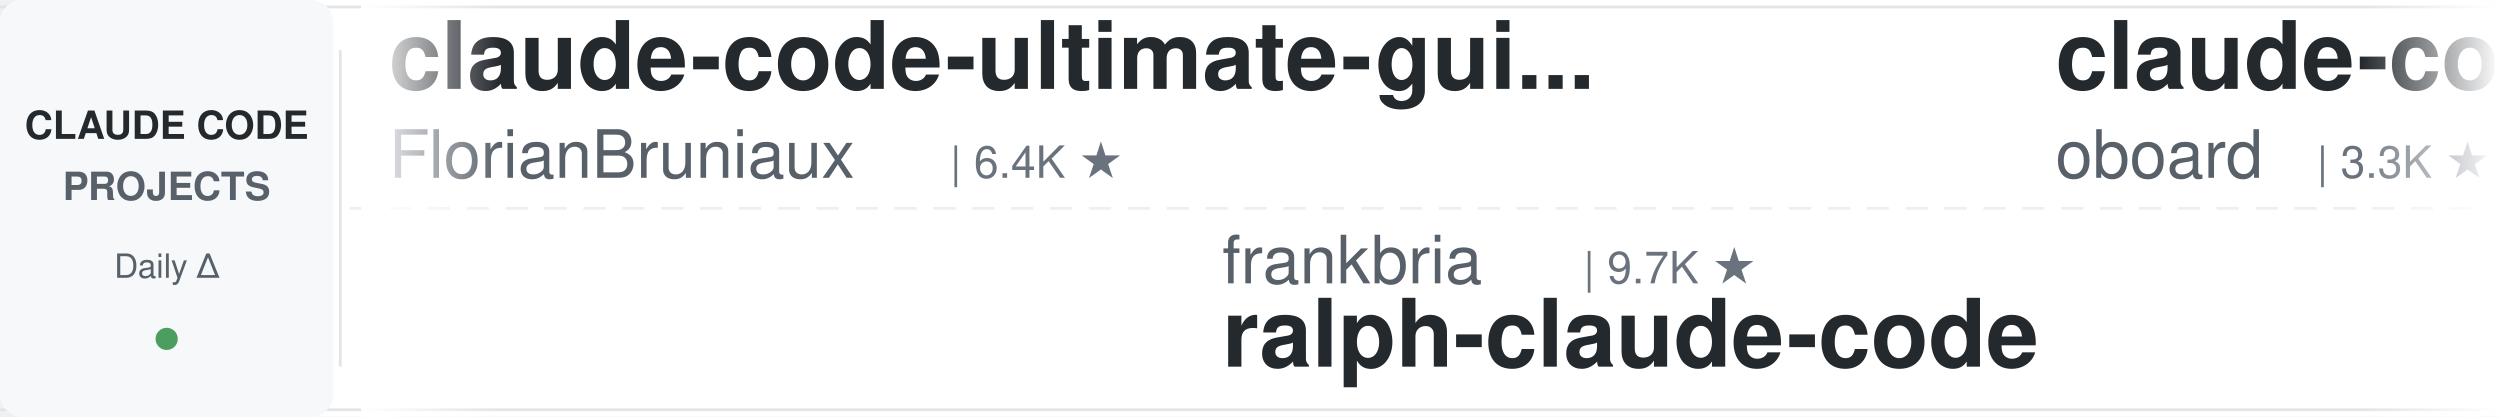
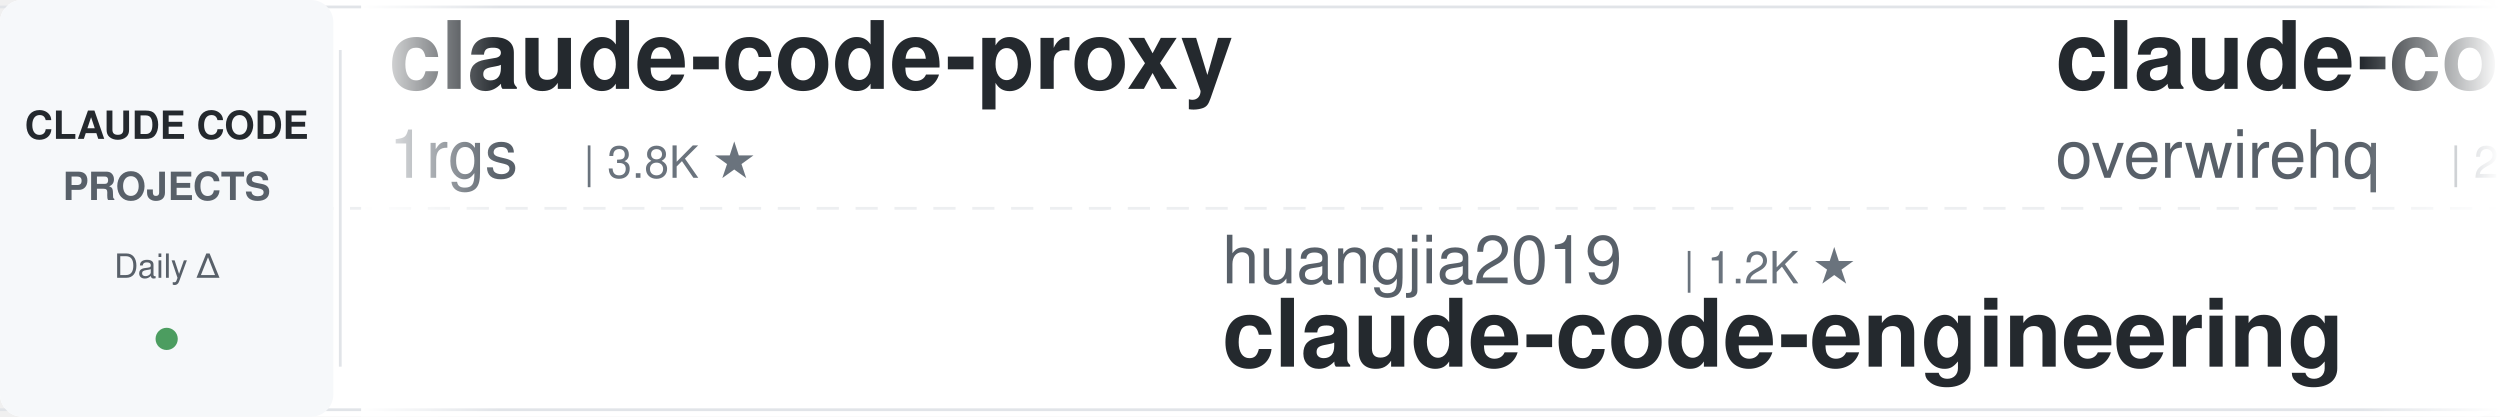
<svg xmlns="http://www.w3.org/2000/svg" width="900" height="150">
  <defs>
    <linearGradient id="leftFade" x1="0%" y1="0%" x2="100%" y2="0%">
      <stop offset="0%" style="stop-color:#ffffff;stop-opacity:1" />
      <stop offset="100%" style="stop-color:#ffffff;stop-opacity:0" />
    </linearGradient>
    <linearGradient id="rightFade" x1="0%" y1="0%" x2="100%" y2="0%">
      <stop offset="0%" style="stop-color:#ffffff;stop-opacity:0" />
      <stop offset="100%" style="stop-color:#ffffff;stop-opacity:1" />
    </linearGradient>
  </defs>
  <rect width="900" height="150" fill="#ffffff" rx="8" />
  <rect x="0" y="2" width="900" height="1" fill="#e1e4e8" />
  <rect x="0" y="147" width="900" height="1" fill="#e1e4e8" />
  <line x1="0" y1="75" x2="900" y2="75" stroke="#e1e4e8" stroke-width="1" stroke-dasharray="8 6" opacity="0.6" />
  <rect x="0" y="0" width="120" height="150" fill="#f6f8fa" rx="8" />
  <text x="60" y="50" font-family="-apple-system, BlinkMacSystemFont, 'Segoe UI', Helvetica, Arial, sans-serif" font-size="14" font-weight="600" fill="#24292e" text-anchor="middle">CLAUDE CODE</text>
  <text x="60" y="72" font-family="-apple-system, BlinkMacSystemFont, 'Segoe UI', Helvetica, Arial, sans-serif" font-size="14" font-weight="600" fill="#586069" text-anchor="middle">PROJECTS</text>
  <text x="60" y="100" font-family="-apple-system, BlinkMacSystemFont, 'Segoe UI', Helvetica, Arial, sans-serif" font-size="12" font-weight="500" fill="#586069" text-anchor="middle">Daily Δ</text>
  <circle cx="60" cy="122" r="4" fill="#22863a" opacity="0.8" />
  <rect x="122" y="18" width="1" height="114" fill="#e1e4e8" />
  <clipPath id="tickerClip">
    <rect x="130" y="0" width="770" height="150" />
  </clipPath>
  <g clip-path="url(#tickerClip)">
    <g id="tickerItems">
      <animateTransform attributeName="transform" attributeType="XML" type="translate" from="0 0" to="-3000 0" dur="54s" repeatCount="indefinite" />
      <g transform="translate(0, 0)">
-         <text x="140" y="32" font-family="-apple-system, BlinkMacSystemFont, 'Segoe UI', Helvetica, Arial, sans-serif" font-size="34" font-weight="600" fill="#24292e">claude-code-ultimate-gui...</text>
-         <text x="140" y="64" font-family="-apple-system, BlinkMacSystemFont, 'Segoe UI', Helvetica, Arial, sans-serif" font-size="24" font-weight="400" fill="#586069">FlorianBruniaux</text>
-         <text x="342" y="64" font-family="-apple-system, BlinkMacSystemFont, 'Segoe UI', Helvetica, Arial, sans-serif" font-size="16" font-weight="500" fill="#6a737d">| 6.4K ★</text>
+         <text x="140" y="32" font-family="-apple-system, BlinkMacSystemFont, 'Segoe UI', Helvetica, Arial, sans-serif" font-size="34" font-weight="600" fill="#24292e">claude-code-proxy</text>
+         <text x="140" y="64" font-family="-apple-system, BlinkMacSystemFont, 'Segoe UI', Helvetica, Arial, sans-serif" font-size="24" font-weight="400" fill="#586069">1rgs</text>
+         <text x="210" y="64" font-family="-apple-system, BlinkMacSystemFont, 'Segoe UI', Helvetica, Arial, sans-serif" font-size="16" font-weight="500" fill="#6a737d">| 3.8K ★</text>
      </g>
      <g transform="translate(300, 0)">
-         <text x="140" y="102" font-family="-apple-system, BlinkMacSystemFont, 'Segoe UI', Helvetica, Arial, sans-serif" font-size="24" font-weight="400" fill="#586069">frankbria</text>
-         <text x="270" y="102" font-family="-apple-system, BlinkMacSystemFont, 'Segoe UI', Helvetica, Arial, sans-serif" font-size="16" font-weight="500" fill="#6a737d">| 9.7K ★</text>
-         <text x="140" y="132" font-family="-apple-system, BlinkMacSystemFont, 'Segoe UI', Helvetica, Arial, sans-serif" font-size="34" font-weight="600" fill="#24292e">ralph-claude-code</text>
+         <text x="140" y="102" font-family="-apple-system, BlinkMacSystemFont, 'Segoe UI', Helvetica, Arial, sans-serif" font-size="24" font-weight="400" fill="#586069">huangjia2019</text>
+         <text x="306" y="102" font-family="-apple-system, BlinkMacSystemFont, 'Segoe UI', Helvetica, Arial, sans-serif" font-size="16" font-weight="500" fill="#6a737d">| 1.2K ★</text>
+         <text x="140" y="132" font-family="-apple-system, BlinkMacSystemFont, 'Segoe UI', Helvetica, Arial, sans-serif" font-size="34" font-weight="600" fill="#24292e">claude-code-engineering</text>
      </g>
      <g transform="translate(600, 0)">
-         <text x="140" y="32" font-family="-apple-system, BlinkMacSystemFont, 'Segoe UI', Helvetica, Arial, sans-serif" font-size="34" font-weight="600" fill="#24292e">claude-code-rev</text>
-         <text x="140" y="64" font-family="-apple-system, BlinkMacSystemFont, 'Segoe UI', Helvetica, Arial, sans-serif" font-size="24" font-weight="400" fill="#586069">oboard</text>
-         <text x="234" y="64" font-family="-apple-system, BlinkMacSystemFont, 'Segoe UI', Helvetica, Arial, sans-serif" font-size="16" font-weight="500" fill="#6a737d">| 3.3K ★</text>
+         <text x="140" y="32" font-family="-apple-system, BlinkMacSystemFont, 'Segoe UI', Helvetica, Arial, sans-serif" font-size="34" font-weight="600" fill="#24292e">claude-code-telegram</text>
+         <text x="140" y="64" font-family="-apple-system, BlinkMacSystemFont, 'Segoe UI', Helvetica, Arial, sans-serif" font-size="24" font-weight="400" fill="#586069">overwirehq</text>
+         <text x="282" y="64" font-family="-apple-system, BlinkMacSystemFont, 'Segoe UI', Helvetica, Arial, sans-serif" font-size="16" font-weight="500" fill="#6a737d">| 2.8K ★</text>
      </g>
      <g transform="translate(900, 0)">
-         <text x="140" y="102" font-family="-apple-system, BlinkMacSystemFont, 'Segoe UI', Helvetica, Arial, sans-serif" font-size="24" font-weight="400" fill="#586069">liuup</text>
-         <text x="222" y="102" font-family="-apple-system, BlinkMacSystemFont, 'Segoe UI', Helvetica, Arial, sans-serif" font-size="16" font-weight="500" fill="#6a737d">| 4.1K ★</text>
-         <text x="140" y="132" font-family="-apple-system, BlinkMacSystemFont, 'Segoe UI', Helvetica, Arial, sans-serif" font-size="34" font-weight="600" fill="#24292e">claude-code-analysis</text>
+         <text x="140" y="102" font-family="-apple-system, BlinkMacSystemFont, 'Segoe UI', Helvetica, Arial, sans-serif" font-size="24" font-weight="400" fill="#586069">Yuyz0112</text>
+         <text x="258" y="102" font-family="-apple-system, BlinkMacSystemFont, 'Segoe UI', Helvetica, Arial, sans-serif" font-size="16" font-weight="500" fill="#6a737d">| 2.4K ★</text>
+         <text x="140" y="132" font-family="-apple-system, BlinkMacSystemFont, 'Segoe UI', Helvetica, Arial, sans-serif" font-size="34" font-weight="600" fill="#24292e">claude-code-reverse</text>
      </g>
      <g transform="translate(1200, 0)">
-         <text x="140" y="32" font-family="-apple-system, BlinkMacSystemFont, 'Segoe UI', Helvetica, Arial, sans-serif" font-size="34" font-weight="600" fill="#24292e">how-claude-code-works</text>
-         <text x="140" y="64" font-family="-apple-system, BlinkMacSystemFont, 'Segoe UI', Helvetica, Arial, sans-serif" font-size="24" font-weight="400" fill="#586069">Windy3f3f3f3f</text>
-         <text x="318" y="64" font-family="-apple-system, BlinkMacSystemFont, 'Segoe UI', Helvetica, Arial, sans-serif" font-size="16" font-weight="500" fill="#6a737d">| 3.8K ★</text>
+         <text x="140" y="32" font-family="-apple-system, BlinkMacSystemFont, 'Segoe UI', Helvetica, Arial, sans-serif" font-size="34" font-weight="600" fill="#24292e">claude-code-guide</text>
+         <text x="140" y="64" font-family="-apple-system, BlinkMacSystemFont, 'Segoe UI', Helvetica, Arial, sans-serif" font-size="24" font-weight="400" fill="#586069">zebbern</text>
+         <text x="246" y="64" font-family="-apple-system, BlinkMacSystemFont, 'Segoe UI', Helvetica, Arial, sans-serif" font-size="16" font-weight="500" fill="#6a737d">| 4.7K ★</text>
      </g>
      <g transform="translate(1500, 0)">
-         <text x="140" y="102" font-family="-apple-system, BlinkMacSystemFont, 'Segoe UI', Helvetica, Arial, sans-serif" font-size="24" font-weight="400" fill="#586069">OneRedOak</text>
-         <text x="270" y="102" font-family="-apple-system, BlinkMacSystemFont, 'Segoe UI', Helvetica, Arial, sans-serif" font-size="16" font-weight="500" fill="#6a737d">| 3.9K ★</text>
-         <text x="140" y="132" font-family="-apple-system, BlinkMacSystemFont, 'Segoe UI', Helvetica, Arial, sans-serif" font-size="34" font-weight="600" fill="#24292e">claude-code-workflows</text>
+         <text x="140" y="102" font-family="-apple-system, BlinkMacSystemFont, 'Segoe UI', Helvetica, Arial, sans-serif" font-size="24" font-weight="400" fill="#586069">shareAI-lab</text>
+         <text x="294" y="102" font-family="-apple-system, BlinkMacSystemFont, 'Segoe UI', Helvetica, Arial, sans-serif" font-size="16" font-weight="500" fill="#6a737d">| 80.0K ★</text>
+         <text x="140" y="132" font-family="-apple-system, BlinkMacSystemFont, 'Segoe UI', Helvetica, Arial, sans-serif" font-size="34" font-weight="600" fill="#24292e">learn-claude-code</text>
      </g>
      <g transform="translate(1800, 0)">
-         <text x="140" y="32" font-family="-apple-system, BlinkMacSystemFont, 'Segoe UI', Helvetica, Arial, sans-serif" font-size="34" font-weight="600" fill="#24292e">claude-code-settings</text>
-         <text x="140" y="64" font-family="-apple-system, BlinkMacSystemFont, 'Segoe UI', Helvetica, Arial, sans-serif" font-size="24" font-weight="400" fill="#586069">feiskyer</text>
-         <text x="258" y="64" font-family="-apple-system, BlinkMacSystemFont, 'Segoe UI', Helvetica, Arial, sans-serif" font-size="16" font-weight="500" fill="#6a737d">| 1.7K ★</text>
+         <text x="140" y="32" font-family="-apple-system, BlinkMacSystemFont, 'Segoe UI', Helvetica, Arial, sans-serif" font-size="34" font-weight="600" fill="#24292e">system_prompts_leaks</text>
+         <text x="140" y="64" font-family="-apple-system, BlinkMacSystemFont, 'Segoe UI', Helvetica, Arial, sans-serif" font-size="24" font-weight="400" fill="#586069">asgeirtj</text>
+         <text x="258" y="64" font-family="-apple-system, BlinkMacSystemFont, 'Segoe UI', Helvetica, Arial, sans-serif" font-size="16" font-weight="500" fill="#6a737d">| 70.9K ★</text>
      </g>
      <g transform="translate(2100, 0)">
-         <text x="140" y="102" font-family="-apple-system, BlinkMacSystemFont, 'Segoe UI', Helvetica, Arial, sans-serif" font-size="24" font-weight="400" fill="#586069">ding113</text>
-         <text x="246" y="102" font-family="-apple-system, BlinkMacSystemFont, 'Segoe UI', Helvetica, Arial, sans-serif" font-size="16" font-weight="500" fill="#6a737d">| 3.4K ★</text>
-         <text x="140" y="132" font-family="-apple-system, BlinkMacSystemFont, 'Segoe UI', Helvetica, Arial, sans-serif" font-size="34" font-weight="600" fill="#24292e">claude-code-hub</text>
+         <text x="140" y="102" font-family="-apple-system, BlinkMacSystemFont, 'Segoe UI', Helvetica, Arial, sans-serif" font-size="24" font-weight="400" fill="#586069">lintsinghua</text>
+         <text x="294" y="102" font-family="-apple-system, BlinkMacSystemFont, 'Segoe UI', Helvetica, Arial, sans-serif" font-size="16" font-weight="500" fill="#6a737d">| 4.4K ★</text>
+         <text x="140" y="132" font-family="-apple-system, BlinkMacSystemFont, 'Segoe UI', Helvetica, Arial, sans-serif" font-size="34" font-weight="600" fill="#24292e">claude-code-book</text>
      </g>
      <g transform="translate(2400, 0)">
-         <text x="140" y="32" font-family="-apple-system, BlinkMacSystemFont, 'Segoe UI', Helvetica, Arial, sans-serif" font-size="34" font-weight="600" fill="#24292e">claude-code-source</text>
-         <text x="140" y="64" font-family="-apple-system, BlinkMacSystemFont, 'Segoe UI', Helvetica, Arial, sans-serif" font-size="24" font-weight="400" fill="#586069">AprilNEA</text>
-         <text x="258" y="64" font-family="-apple-system, BlinkMacSystemFont, 'Segoe UI', Helvetica, Arial, sans-serif" font-size="16" font-weight="500" fill="#6a737d">| 391 ★</text>
+         <text x="140" y="32" font-family="-apple-system, BlinkMacSystemFont, 'Segoe UI', Helvetica, Arial, sans-serif" font-size="34" font-weight="600" fill="#24292e">claude-code-templates</text>
+         <text x="140" y="64" font-family="-apple-system, BlinkMacSystemFont, 'Segoe UI', Helvetica, Arial, sans-serif" font-size="24" font-weight="400" fill="#586069">davila7</text>
+         <text x="246" y="64" font-family="-apple-system, BlinkMacSystemFont, 'Segoe UI', Helvetica, Arial, sans-serif" font-size="16" font-weight="500" fill="#6a737d">| 33.2K ★</text>
      </g>
      <g transform="translate(2700, 0)">
-         <text x="140" y="102" font-family="-apple-system, BlinkMacSystemFont, 'Segoe UI', Helvetica, Arial, sans-serif" font-size="24" font-weight="400" fill="#586069">digitalsamba</text>
-         <text x="306" y="102" font-family="-apple-system, BlinkMacSystemFont, 'Segoe UI', Helvetica, Arial, sans-serif" font-size="16" font-weight="500" fill="#6a737d">| 2.5K ★</text>
-         <text x="140" y="132" font-family="-apple-system, BlinkMacSystemFont, 'Segoe UI', Helvetica, Arial, sans-serif" font-size="34" font-weight="600" fill="#24292e">claude-code-video-toolki...</text>
+         <text x="140" y="102" font-family="-apple-system, BlinkMacSystemFont, 'Segoe UI', Helvetica, Arial, sans-serif" font-size="24" font-weight="400" fill="#586069">daymade</text>
+         <text x="246" y="102" font-family="-apple-system, BlinkMacSystemFont, 'Segoe UI', Helvetica, Arial, sans-serif" font-size="16" font-weight="500" fill="#6a737d">| 1.5K ★</text>
+         <text x="140" y="132" font-family="-apple-system, BlinkMacSystemFont, 'Segoe UI', Helvetica, Arial, sans-serif" font-size="34" font-weight="600" fill="#24292e">claude-code-skills</text>
      </g>
      <g transform="translate(3000, 0)">
-         <text x="140" y="32" font-family="-apple-system, BlinkMacSystemFont, 'Segoe UI', Helvetica, Arial, sans-serif" font-size="34" font-weight="600" fill="#24292e">claude-code-ultimate-gui...</text>
-         <text x="140" y="64" font-family="-apple-system, BlinkMacSystemFont, 'Segoe UI', Helvetica, Arial, sans-serif" font-size="24" font-weight="400" fill="#586069">FlorianBruniaux</text>
-         <text x="342" y="64" font-family="-apple-system, BlinkMacSystemFont, 'Segoe UI', Helvetica, Arial, sans-serif" font-size="16" font-weight="500" fill="#6a737d">| 6.4K ★</text>
+         <text x="140" y="32" font-family="-apple-system, BlinkMacSystemFont, 'Segoe UI', Helvetica, Arial, sans-serif" font-size="34" font-weight="600" fill="#24292e">claude-code-proxy</text>
+         <text x="140" y="64" font-family="-apple-system, BlinkMacSystemFont, 'Segoe UI', Helvetica, Arial, sans-serif" font-size="24" font-weight="400" fill="#586069">1rgs</text>
+         <text x="210" y="64" font-family="-apple-system, BlinkMacSystemFont, 'Segoe UI', Helvetica, Arial, sans-serif" font-size="16" font-weight="500" fill="#6a737d">| 3.8K ★</text>
      </g>
      <g transform="translate(3300, 0)">
-         <text x="140" y="102" font-family="-apple-system, BlinkMacSystemFont, 'Segoe UI', Helvetica, Arial, sans-serif" font-size="24" font-weight="400" fill="#586069">frankbria</text>
-         <text x="270" y="102" font-family="-apple-system, BlinkMacSystemFont, 'Segoe UI', Helvetica, Arial, sans-serif" font-size="16" font-weight="500" fill="#6a737d">| 9.7K ★</text>
-         <text x="140" y="132" font-family="-apple-system, BlinkMacSystemFont, 'Segoe UI', Helvetica, Arial, sans-serif" font-size="34" font-weight="600" fill="#24292e">ralph-claude-code</text>
+         <text x="140" y="102" font-family="-apple-system, BlinkMacSystemFont, 'Segoe UI', Helvetica, Arial, sans-serif" font-size="24" font-weight="400" fill="#586069">huangjia2019</text>
+         <text x="306" y="102" font-family="-apple-system, BlinkMacSystemFont, 'Segoe UI', Helvetica, Arial, sans-serif" font-size="16" font-weight="500" fill="#6a737d">| 1.2K ★</text>
+         <text x="140" y="132" font-family="-apple-system, BlinkMacSystemFont, 'Segoe UI', Helvetica, Arial, sans-serif" font-size="34" font-weight="600" fill="#24292e">claude-code-engineering</text>
      </g>
      <g transform="translate(3600, 0)">
-         <text x="140" y="32" font-family="-apple-system, BlinkMacSystemFont, 'Segoe UI', Helvetica, Arial, sans-serif" font-size="34" font-weight="600" fill="#24292e">claude-code-rev</text>
-         <text x="140" y="64" font-family="-apple-system, BlinkMacSystemFont, 'Segoe UI', Helvetica, Arial, sans-serif" font-size="24" font-weight="400" fill="#586069">oboard</text>
-         <text x="234" y="64" font-family="-apple-system, BlinkMacSystemFont, 'Segoe UI', Helvetica, Arial, sans-serif" font-size="16" font-weight="500" fill="#6a737d">| 3.3K ★</text>
+         <text x="140" y="32" font-family="-apple-system, BlinkMacSystemFont, 'Segoe UI', Helvetica, Arial, sans-serif" font-size="34" font-weight="600" fill="#24292e">claude-code-telegram</text>
+         <text x="140" y="64" font-family="-apple-system, BlinkMacSystemFont, 'Segoe UI', Helvetica, Arial, sans-serif" font-size="24" font-weight="400" fill="#586069">overwirehq</text>
+         <text x="282" y="64" font-family="-apple-system, BlinkMacSystemFont, 'Segoe UI', Helvetica, Arial, sans-serif" font-size="16" font-weight="500" fill="#6a737d">| 2.8K ★</text>
      </g>
      <g transform="translate(3900, 0)">
-         <text x="140" y="102" font-family="-apple-system, BlinkMacSystemFont, 'Segoe UI', Helvetica, Arial, sans-serif" font-size="24" font-weight="400" fill="#586069">liuup</text>
-         <text x="222" y="102" font-family="-apple-system, BlinkMacSystemFont, 'Segoe UI', Helvetica, Arial, sans-serif" font-size="16" font-weight="500" fill="#6a737d">| 4.1K ★</text>
-         <text x="140" y="132" font-family="-apple-system, BlinkMacSystemFont, 'Segoe UI', Helvetica, Arial, sans-serif" font-size="34" font-weight="600" fill="#24292e">claude-code-analysis</text>
+         <text x="140" y="102" font-family="-apple-system, BlinkMacSystemFont, 'Segoe UI', Helvetica, Arial, sans-serif" font-size="24" font-weight="400" fill="#586069">Yuyz0112</text>
+         <text x="258" y="102" font-family="-apple-system, BlinkMacSystemFont, 'Segoe UI', Helvetica, Arial, sans-serif" font-size="16" font-weight="500" fill="#6a737d">| 2.4K ★</text>
+         <text x="140" y="132" font-family="-apple-system, BlinkMacSystemFont, 'Segoe UI', Helvetica, Arial, sans-serif" font-size="34" font-weight="600" fill="#24292e">claude-code-reverse</text>
      </g>
    </g>
  </g>
  <rect x="130" y="0" width="50" height="150" fill="url(#leftFade)" />
  <rect x="850" y="0" width="50" height="150" fill="url(#rightFade)" />
</svg>
